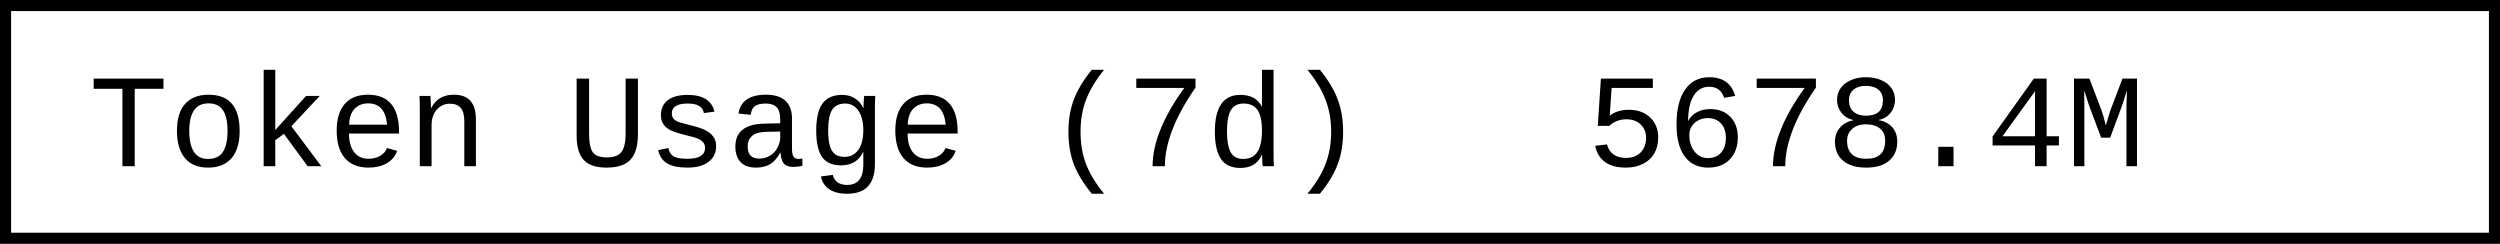
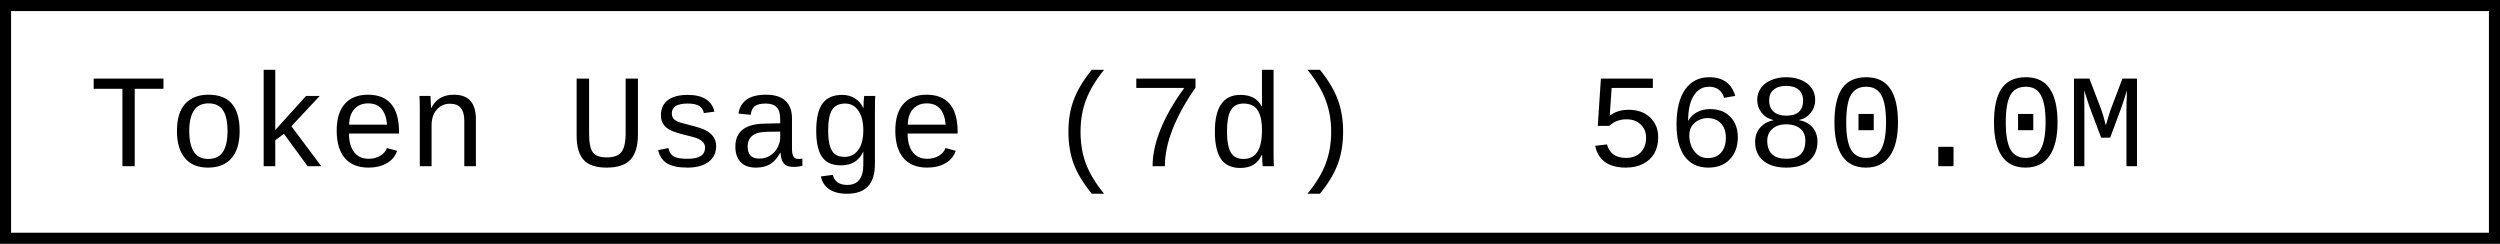
- <svg xmlns="http://www.w3.org/2000/svg" width="225.6" height="22" role="img" aria-label="Token Usage (7d): 5678.4M">
+ <svg xmlns="http://www.w3.org/2000/svg" width="225.6" height="22" role="img" aria-label="Token Usage (7d): 5680.0M">
  <rect x="0.5" y="0.5" width="224.6" height="21" fill="#fff" stroke="#000" stroke-width="1" />
  <g font-family="'Consolas','Monaco','Courier New',monospace" font-size="12" fill="#000">
    <text x="8" y="15">Token Usage (7d)</text>
-     <text x="143.2" y="15">5678.4M</text>
+     <text x="143.2" y="15">5680.0M</text>
  </g>
</svg>
